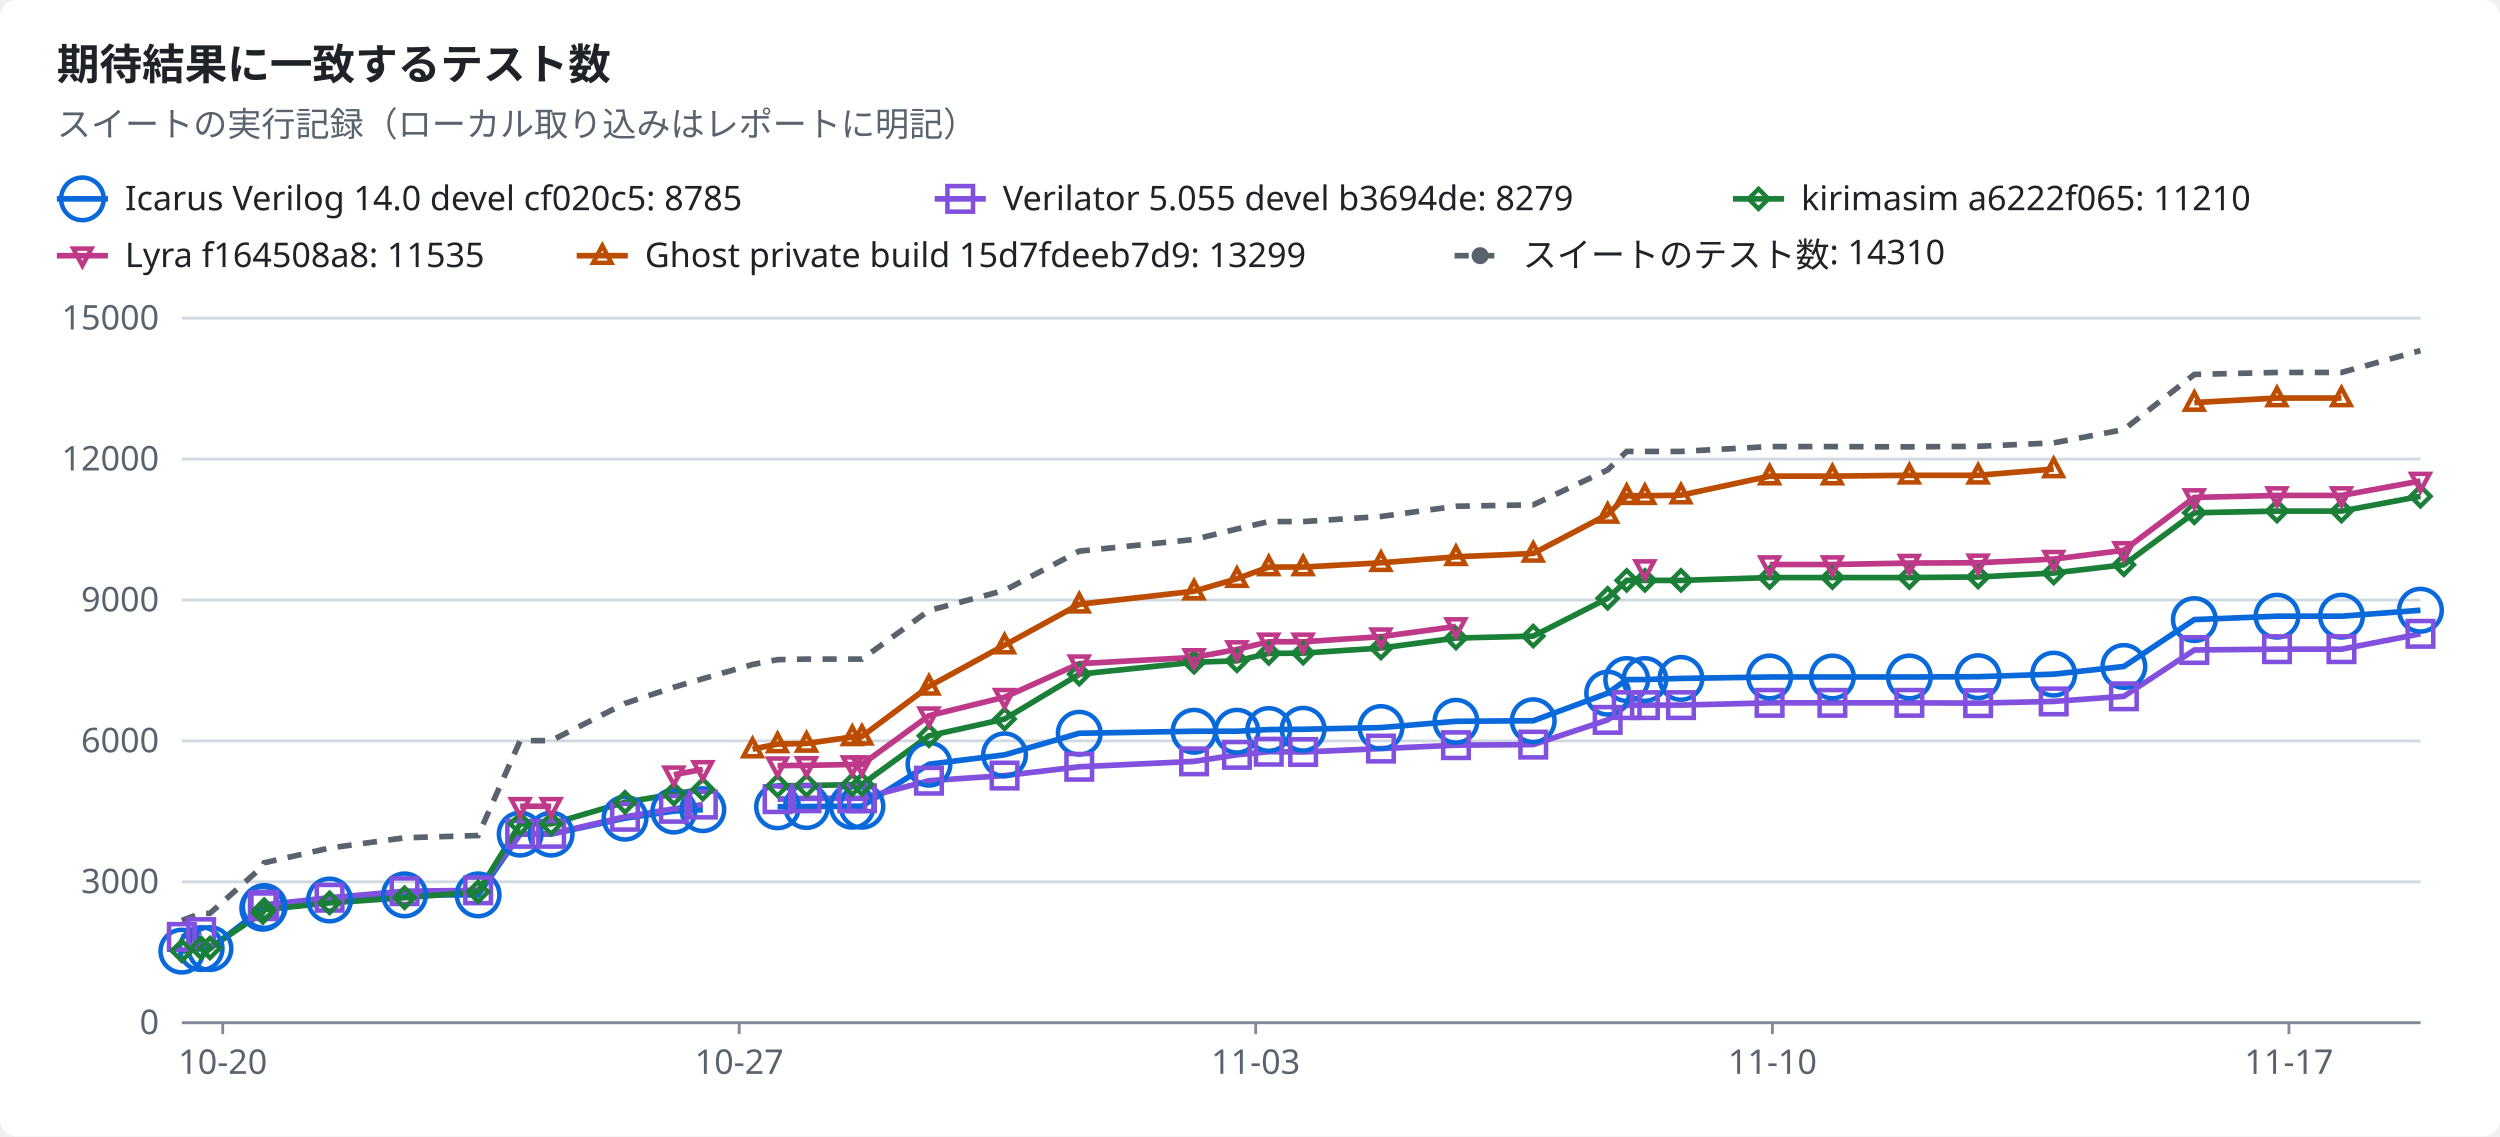
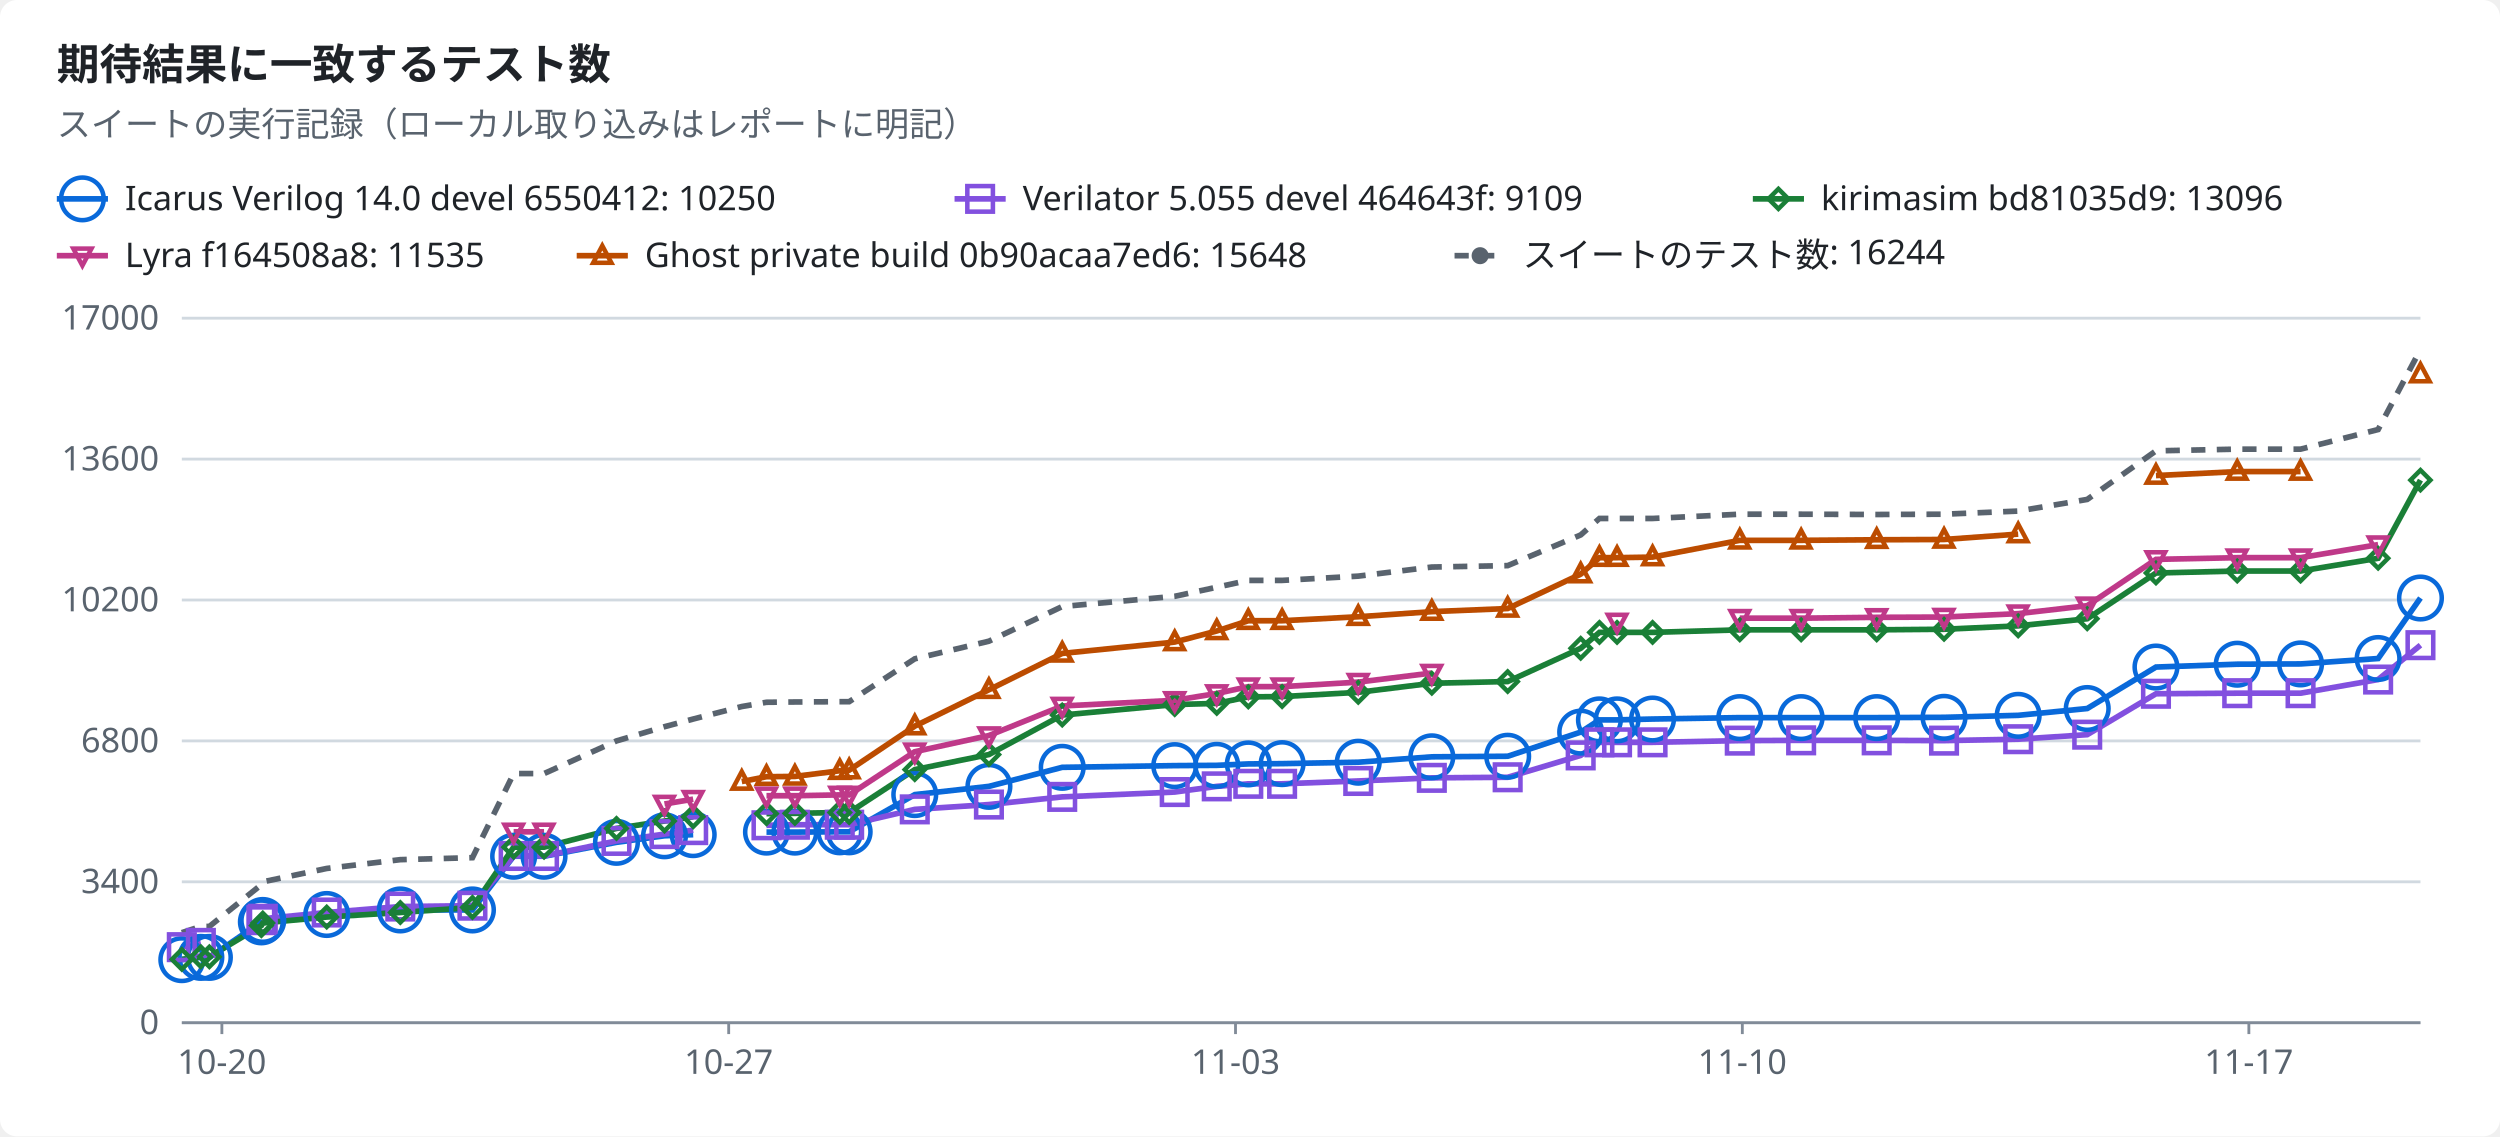
<svg xmlns="http://www.w3.org/2000/svg" width="880" height="400" viewBox="0 0 880 400" role="img">
  <style>text{font-family:-apple-system,BlinkMacSystemFont,"Segoe UI","Noto Sans",Helvetica,Arial,sans-serif;font-size:12px;fill:#1f2328;stroke:none}.bg{fill:#ffffff}.muted{fill:#59636e}.title{font-size:15px;font-weight:600}.grid{stroke:#d1d9e0;stroke-width:1}.axis{stroke:#818b98;stroke-width:1}.line{fill:none;stroke-width:2}.dashed{stroke-dasharray:5 4}.c-total{stroke:#59636e;fill:#59636e}.c-icarus{stroke:#0969da;fill:#0969da}.c-verilator{stroke:#8250df;fill:#8250df}.c-kirimasim{stroke:#1a7f37;fill:#1a7f37}.c-lyra{stroke:#bf3989;fill:#bf3989}.c-ghost{stroke:#bc4c00;fill:#bc4c00}.line{fill:none}.mk{fill:none;stroke-width:1.6}@media (prefers-color-scheme:dark){text{fill:#f0f6fc}.bg{fill:#0d1117}.muted{fill:#9198a1}.grid{stroke:#3d444d}.axis{stroke:#656c76}.c-total{stroke:#9198a1;fill:#9198a1}.c-icarus{stroke:#4493f8;fill:#4493f8}.c-verilator{stroke:#ab7df8;fill:#ab7df8}.c-kirimasim{stroke:#3fb950;fill:#3fb950}.c-lyra{stroke:#db61a2;fill:#db61a2}.c-ghost{stroke:#f0883e;fill:#f0883e}.line{fill:none}.mk{fill:none;stroke-width:1.6}}</style>
  <rect class="bg" width="880" height="400" rx="6" />
  <text x="20.0" y="28.0" class="title" text-anchor="start">期待結果に一致するテスト数</text>
  <text x="20.0" y="48.0" class="muted" text-anchor="start">スイートの実行記録（ローカル取り込みはレポートに明記）</text>
  <line class="line c-icarus" x1="20" x2="38" y1="70" y2="70" />
  <circle class="mk c-icarus" cx="29.0" cy="70.0" r="7.5" />
-   <text x="44.0" y="74.0" text-anchor="start">Icarus Verilog 14.0 devel cf020c5: 8785</text>
-   <line class="line c-verilator" x1="329" x2="347" y1="70" y2="70" />
-   <rect class="mk c-verilator" x="333.5" y="65.5" width="9" height="9" />
-   <text x="353.0" y="74.0" text-anchor="start">Verilator 5.055 devel b3694de: 8279</text>
-   <line class="line c-kirimasim" x1="610" x2="628" y1="70" y2="70" />
-   <polygon class="mk c-kirimasim" points="619.0,66.5 622.5,70.0 619.0,73.5 615.5,70.0" />
-   <text x="634.0" y="74.0" text-anchor="start">kirimasim a6222f065: 11210</text>
+   <text x="44.0" y="74.0" text-anchor="start">Icarus Verilog 14.0 devel 6550412: 10250</text>
+   <line class="line c-verilator" x1="336" x2="354" y1="70" y2="70" />
+   <rect class="mk c-verilator" x="340.5" y="65.5" width="9" height="9" />
+   <text x="360.0" y="74.0" text-anchor="start">Verilator 5.055 devel 464643f: 9109</text>
+   <line class="line c-kirimasim" x1="617" x2="635" y1="70" y2="70" />
+   <polygon class="mk c-kirimasim" points="626.0,66.5 629.5,70.0 626.0,73.5 622.5,70.0" />
+   <text x="641.0" y="74.0" text-anchor="start">kirimasim bd81035d9: 13096</text>
  <line class="line c-lyra" x1="20" x2="38" y1="90" y2="90" />
  <polygon class="mk c-lyra" points="29.0,93.5 32.2,87.5 25.8,87.5" />
  <text x="44.0" y="94.0" text-anchor="start">Lyra f164508a8: 11535</text>
  <line class="line c-ghost" x1="203" x2="221" y1="90" y2="90" />
  <polygon class="mk c-ghost" points="212.0,86.5 215.2,92.5 208.8,92.5" />
-   <text x="227.0" y="94.0" text-anchor="start">Ghost private build 15d7fdeeb7d9: 13299</text>
+   <text x="227.0" y="94.0" text-anchor="start">Ghost private build 0b90acaa7ed6: 15648</text>
  <line class="line dashed c-total" x1="512" x2="530" y1="90" y2="90" />
  <circle class="c-total" cx="521.0" cy="90.0" r="2.5" />
-   <text x="536.0" y="94.0" text-anchor="start">スイートのテスト数: 14310</text>
+   <text x="536.0" y="94.0" text-anchor="start">スイートのテスト数: 16244</text>
  <line class="grid" x1="64" x2="852" y1="360.0" y2="360.0" />
  <text x="56.0" y="364.0" class="muted" text-anchor="end">0</text>
  <line class="grid" x1="64" x2="852" y1="310.4" y2="310.4" />
-   <text x="56.0" y="314.4" class="muted" text-anchor="end">3000</text>
+   <text x="56.0" y="314.4" class="muted" text-anchor="end">3400</text>
  <line class="grid" x1="64" x2="852" y1="260.8" y2="260.8" />
-   <text x="56.0" y="264.8" class="muted" text-anchor="end">6000</text>
+   <text x="56.0" y="264.8" class="muted" text-anchor="end">6800</text>
  <line class="grid" x1="64" x2="852" y1="211.2" y2="211.2" />
-   <text x="56.0" y="215.2" class="muted" text-anchor="end">9000</text>
+   <text x="56.0" y="215.2" class="muted" text-anchor="end">10200</text>
  <line class="grid" x1="64" x2="852" y1="161.6" y2="161.6" />
-   <text x="56.0" y="165.6" class="muted" text-anchor="end">12000</text>
+   <text x="56.0" y="165.6" class="muted" text-anchor="end">13600</text>
  <line class="grid" x1="64" x2="852" y1="112.0" y2="112.0" />
-   <text x="56.0" y="116.0" class="muted" text-anchor="end">15000</text>
+   <text x="56.0" y="116.0" class="muted" text-anchor="end">17000</text>
  <line class="axis" x1="64" x2="852" y1="360" y2="360" />
-   <line class="axis" x1="78.4" x2="78.4" y1="360" y2="364" />
-   <text x="78.4" y="378.0" class="muted" text-anchor="middle">10-20</text>
-   <line class="axis" x1="260.2" x2="260.2" y1="360" y2="364" />
-   <text x="260.2" y="378.0" class="muted" text-anchor="middle">10-27</text>
-   <line class="axis" x1="442.0" x2="442.0" y1="360" y2="364" />
-   <text x="442.0" y="378.0" class="muted" text-anchor="middle">11-03</text>
-   <line class="axis" x1="623.9" x2="623.9" y1="360" y2="364" />
-   <text x="623.9" y="378.0" class="muted" text-anchor="middle">11-10</text>
-   <line class="axis" x1="805.7" x2="805.7" y1="360" y2="364" />
-   <text x="805.7" y="378.0" class="muted" text-anchor="middle">11-17</text>
-   <polyline class="line c-icarus" points="64.0,334.8 70.8,333.9 73.9,333.9 92.5,319.7 93.0,319.1 116.0,316.8 142.4,315.0 168.3,315.0 183.1,293.6 194.0,293.6 220.0,288.0 237.2,285.5 247.4,285.0" />
-   <polyline class="line c-icarus" points="273.7,284.0 283.9,283.9 300.0,283.8 303.4,283.8 327.0,269.0 353.6,265.7 379.9,258.1 420.3,257.4 435.4,257.4 446.6,256.8 458.7,256.7 486.1,256.1 512.5,253.9 539.7,253.7 565.9,244.0 572.6,239.2 579.0,239.2 591.7,238.8 622.9,238.3 645.0,238.3 672.1,238.3 696.3,238.2 722.9,237.3 747.6,234.6 772.4,218.1 801.5,216.9 824.2,216.9 852.0,214.8" />
-   <polyline class="line c-verilator" points="64.0,329.8 70.8,328.1" />
-   <polyline class="line c-verilator" points="92.5,319.0 93.0,318.5 116.0,316.0 142.4,313.7 168.3,313.4 183.1,293.5 194.0,293.5 220.0,287.5 237.2,284.7 247.4,283.2" />
-   <polyline class="line c-verilator" points="273.7,281.3 283.9,281.0 300.0,281.0 303.4,281.0 327.0,274.8 353.6,273.0 379.9,269.9 420.3,268.0 435.4,265.7 446.6,264.6 458.7,264.7 486.1,263.5 512.5,262.3 539.7,262.1 565.9,253.4 572.6,248.2 579.0,248.2 591.7,248.2 622.9,247.4 645.0,247.4 672.1,247.4 696.3,247.5 722.9,246.9 747.6,245.1 772.4,228.8 801.5,228.5 824.2,228.5 852.0,223.1" />
-   <polyline class="line c-kirimasim" points="64.0,334.7 70.8,333.7 73.9,333.7 92.5,321.2 93.0,320.2 116.0,317.8 142.4,316.0 168.3,313.9 183.1,290.0 194.0,290.0 220.0,282.4 237.2,279.5 247.4,277.8" />
-   <polyline class="line c-kirimasim" points="273.7,276.6 283.9,276.5 300.0,276.2 303.4,276.1 327.0,259.0 353.6,253.1 379.9,237.3 420.3,233.1 435.4,232.6 446.6,230.0 458.7,229.9 486.1,228.1 512.5,224.6 539.7,223.9 565.9,210.6 572.6,204.3 579.0,204.3 591.7,204.3 622.9,203.3 645.0,203.3 672.1,203.3 696.3,203.1 722.9,201.7 747.6,198.8 772.4,180.5 801.5,179.9 824.2,179.9 852.0,174.7" />
-   <polyline class="line c-lyra" points="183.1,283.8 194.0,283.8" />
-   <polyline class="line c-lyra" points="237.2,272.7 247.4,270.8" />
-   <polyline class="line c-lyra" points="273.7,269.5 283.9,269.4 300.0,269.1 303.4,269.1 327.0,251.9 353.6,245.4 379.9,233.6 420.3,231.4 435.4,228.6 446.6,225.9 458.7,225.9 486.1,224.1 512.5,220.5" />
-   <polyline class="line c-lyra" points="622.9,198.7 645.0,198.7 672.1,198.2 696.3,198.1 722.9,196.8 747.6,193.7 772.4,175.1 801.5,174.4 824.2,174.4 852.0,169.3" />
-   <polyline class="line c-ghost" points="264.9,263.7 273.7,261.9 283.9,261.7 300.0,259.4 303.4,259.2 327.0,241.6 353.6,227.1 379.9,212.7 420.3,208.1 435.4,203.7 446.6,199.6 458.7,199.6 486.1,198.1 512.5,196.0 539.7,194.8 565.9,181.1 572.6,174.5 579.0,174.5 591.7,174.3 622.9,167.6 645.0,167.6 672.1,167.3 696.3,167.3 722.9,165.1" />
-   <polyline class="line c-ghost" points="772.4,141.7 801.5,140.1 824.2,140.1" />
-   <polyline class="line dashed c-total" points="64.0,324.0 70.8,321.5 73.9,321.5 92.5,304.9 93.0,303.7 116.0,298.5 142.4,294.9 168.3,294.1 183.1,260.7 194.0,260.7 220.0,247.6 237.2,241.9 247.4,238.9 264.9,233.9 273.7,232.2 283.9,232.0 300.0,232.0 303.4,232.0 327.0,214.9 353.6,207.8 379.9,194.0 420.3,189.9 435.4,186.2 446.6,183.6 458.7,183.6 486.1,181.8 512.5,178.2 539.7,177.7 565.9,165.4 572.6,158.9 579.0,158.9 591.7,158.9 622.9,157.2 645.0,157.2 672.1,157.3 696.3,157.1 722.9,155.9 747.6,151.2 772.4,131.8 801.5,131.1 824.2,131.1 852.0,123.4" />
-   <circle class="mk c-icarus" cx="64.0" cy="334.8" r="7.5" />
-   <circle class="mk c-icarus" cx="70.8" cy="333.9" r="7.5" />
-   <circle class="mk c-icarus" cx="73.9" cy="333.9" r="7.5" />
-   <circle class="mk c-icarus" cx="92.5" cy="319.7" r="7.5" />
-   <circle class="mk c-icarus" cx="93.0" cy="319.1" r="7.5" />
-   <circle class="mk c-icarus" cx="116.0" cy="316.8" r="7.5" />
-   <circle class="mk c-icarus" cx="142.4" cy="315.0" r="7.5" />
-   <circle class="mk c-icarus" cx="168.3" cy="315.0" r="7.5" />
-   <circle class="mk c-icarus" cx="183.1" cy="293.6" r="7.5" />
-   <circle class="mk c-icarus" cx="194.0" cy="293.6" r="7.5" />
-   <circle class="mk c-icarus" cx="220.0" cy="288.0" r="7.5" />
-   <circle class="mk c-icarus" cx="237.2" cy="285.5" r="7.5" />
-   <circle class="mk c-icarus" cx="247.4" cy="285.0" r="7.5" />
-   <circle class="mk c-icarus" cx="273.7" cy="284.0" r="7.5" />
-   <circle class="mk c-icarus" cx="283.9" cy="283.9" r="7.5" />
-   <circle class="mk c-icarus" cx="300.0" cy="283.8" r="7.5" />
-   <circle class="mk c-icarus" cx="303.4" cy="283.8" r="7.5" />
-   <circle class="mk c-icarus" cx="327.0" cy="269.0" r="7.5" />
-   <circle class="mk c-icarus" cx="353.6" cy="265.7" r="7.5" />
-   <circle class="mk c-icarus" cx="379.9" cy="258.1" r="7.5" />
-   <circle class="mk c-icarus" cx="420.3" cy="257.4" r="7.5" />
-   <circle class="mk c-icarus" cx="435.4" cy="257.4" r="7.5" />
-   <circle class="mk c-icarus" cx="446.6" cy="256.8" r="7.5" />
-   <circle class="mk c-icarus" cx="458.7" cy="256.7" r="7.5" />
-   <circle class="mk c-icarus" cx="486.1" cy="256.1" r="7.5" />
-   <circle class="mk c-icarus" cx="512.5" cy="253.9" r="7.5" />
-   <circle class="mk c-icarus" cx="539.7" cy="253.7" r="7.5" />
-   <circle class="mk c-icarus" cx="565.9" cy="244.0" r="7.5" />
-   <circle class="mk c-icarus" cx="572.6" cy="239.2" r="7.5" />
-   <circle class="mk c-icarus" cx="579.0" cy="239.2" r="7.5" />
-   <circle class="mk c-icarus" cx="591.7" cy="238.8" r="7.5" />
-   <circle class="mk c-icarus" cx="622.9" cy="238.3" r="7.5" />
-   <circle class="mk c-icarus" cx="645.0" cy="238.3" r="7.5" />
-   <circle class="mk c-icarus" cx="672.1" cy="238.3" r="7.5" />
-   <circle class="mk c-icarus" cx="696.3" cy="238.2" r="7.5" />
-   <circle class="mk c-icarus" cx="722.9" cy="237.3" r="7.5" />
-   <circle class="mk c-icarus" cx="747.6" cy="234.6" r="7.5" />
-   <circle class="mk c-icarus" cx="772.4" cy="218.1" r="7.5" />
-   <circle class="mk c-icarus" cx="801.5" cy="216.9" r="7.5" />
-   <circle class="mk c-icarus" cx="824.2" cy="216.9" r="7.5" />
-   <circle class="mk c-icarus" cx="852.0" cy="214.8" r="7.5" />
-   <rect class="mk c-verilator" x="59.5" y="325.3" width="9" height="9" />
-   <rect class="mk c-verilator" x="66.3" y="323.6" width="9" height="9" />
-   <rect class="mk c-verilator" x="88.0" y="314.5" width="9" height="9" />
-   <rect class="mk c-verilator" x="88.5" y="314.0" width="9" height="9" />
-   <rect class="mk c-verilator" x="111.5" y="311.5" width="9" height="9" />
-   <rect class="mk c-verilator" x="137.9" y="309.2" width="9" height="9" />
-   <rect class="mk c-verilator" x="163.8" y="308.9" width="9" height="9" />
-   <rect class="mk c-verilator" x="178.6" y="289.0" width="9" height="9" />
-   <rect class="mk c-verilator" x="189.5" y="289.0" width="9" height="9" />
-   <rect class="mk c-verilator" x="215.5" y="283.0" width="9" height="9" />
-   <rect class="mk c-verilator" x="232.7" y="280.2" width="9" height="9" />
-   <rect class="mk c-verilator" x="242.9" y="278.7" width="9" height="9" />
-   <rect class="mk c-verilator" x="269.2" y="276.8" width="9" height="9" />
-   <rect class="mk c-verilator" x="279.4" y="276.5" width="9" height="9" />
-   <rect class="mk c-verilator" x="295.5" y="276.5" width="9" height="9" />
-   <rect class="mk c-verilator" x="298.9" y="276.5" width="9" height="9" />
-   <rect class="mk c-verilator" x="322.5" y="270.3" width="9" height="9" />
-   <rect class="mk c-verilator" x="349.1" y="268.5" width="9" height="9" />
-   <rect class="mk c-verilator" x="375.4" y="265.4" width="9" height="9" />
-   <rect class="mk c-verilator" x="415.8" y="263.5" width="9" height="9" />
-   <rect class="mk c-verilator" x="430.9" y="261.2" width="9" height="9" />
-   <rect class="mk c-verilator" x="442.1" y="260.1" width="9" height="9" />
-   <rect class="mk c-verilator" x="454.2" y="260.2" width="9" height="9" />
-   <rect class="mk c-verilator" x="481.6" y="259.0" width="9" height="9" />
-   <rect class="mk c-verilator" x="508.0" y="257.8" width="9" height="9" />
-   <rect class="mk c-verilator" x="535.2" y="257.6" width="9" height="9" />
-   <rect class="mk c-verilator" x="561.4" y="248.9" width="9" height="9" />
-   <rect class="mk c-verilator" x="568.1" y="243.7" width="9" height="9" />
-   <rect class="mk c-verilator" x="574.5" y="243.7" width="9" height="9" />
-   <rect class="mk c-verilator" x="587.2" y="243.7" width="9" height="9" />
-   <rect class="mk c-verilator" x="618.4" y="242.9" width="9" height="9" />
-   <rect class="mk c-verilator" x="640.5" y="242.9" width="9" height="9" />
-   <rect class="mk c-verilator" x="667.6" y="242.9" width="9" height="9" />
-   <rect class="mk c-verilator" x="691.8" y="243.0" width="9" height="9" />
-   <rect class="mk c-verilator" x="718.4" y="242.4" width="9" height="9" />
-   <rect class="mk c-verilator" x="743.1" y="240.6" width="9" height="9" />
-   <rect class="mk c-verilator" x="767.9" y="224.3" width="9" height="9" />
-   <rect class="mk c-verilator" x="797.0" y="224.0" width="9" height="9" />
-   <rect class="mk c-verilator" x="819.7" y="224.0" width="9" height="9" />
-   <rect class="mk c-verilator" x="847.5" y="218.6" width="9" height="9" />
-   <polygon class="mk c-kirimasim" points="64.0,331.2 67.5,334.7 64.0,338.2 60.5,334.7" />
-   <polygon class="mk c-kirimasim" points="70.8,330.2 74.3,333.7 70.8,337.2 67.3,333.7" />
-   <polygon class="mk c-kirimasim" points="73.9,330.2 77.4,333.7 73.9,337.2 70.4,333.7" />
-   <polygon class="mk c-kirimasim" points="92.5,317.7 96.0,321.2 92.5,324.7 89.0,321.2" />
-   <polygon class="mk c-kirimasim" points="93.0,316.7 96.5,320.2 93.0,323.7 89.5,320.2" />
-   <polygon class="mk c-kirimasim" points="116.0,314.3 119.5,317.8 116.0,321.3 112.5,317.8" />
-   <polygon class="mk c-kirimasim" points="142.4,312.5 145.9,316.0 142.4,319.5 138.9,316.0" />
-   <polygon class="mk c-kirimasim" points="168.3,310.4 171.8,313.9 168.3,317.4 164.8,313.9" />
-   <polygon class="mk c-kirimasim" points="183.1,286.5 186.6,290.0 183.1,293.5 179.6,290.0" />
-   <polygon class="mk c-kirimasim" points="194.0,286.5 197.5,290.0 194.0,293.5 190.5,290.0" />
-   <polygon class="mk c-kirimasim" points="220.0,278.9 223.5,282.4 220.0,285.9 216.5,282.4" />
-   <polygon class="mk c-kirimasim" points="237.2,276.0 240.7,279.5 237.2,283.0 233.7,279.5" />
-   <polygon class="mk c-kirimasim" points="247.4,274.3 250.9,277.8 247.4,281.3 243.9,277.8" />
-   <polygon class="mk c-kirimasim" points="273.7,273.1 277.2,276.6 273.7,280.1 270.2,276.6" />
-   <polygon class="mk c-kirimasim" points="283.9,273.0 287.4,276.5 283.9,280.0 280.4,276.5" />
-   <polygon class="mk c-kirimasim" points="300.0,272.7 303.5,276.2 300.0,279.7 296.5,276.2" />
-   <polygon class="mk c-kirimasim" points="303.4,272.6 306.9,276.1 303.4,279.6 299.9,276.1" />
-   <polygon class="mk c-kirimasim" points="327.0,255.5 330.5,259.0 327.0,262.5 323.5,259.0" />
-   <polygon class="mk c-kirimasim" points="353.6,249.6 357.1,253.1 353.6,256.6 350.1,253.1" />
-   <polygon class="mk c-kirimasim" points="379.9,233.8 383.4,237.3 379.9,240.8 376.4,237.3" />
-   <polygon class="mk c-kirimasim" points="420.3,229.6 423.8,233.1 420.3,236.6 416.8,233.1" />
-   <polygon class="mk c-kirimasim" points="435.4,229.1 438.9,232.6 435.4,236.1 431.9,232.6" />
-   <polygon class="mk c-kirimasim" points="446.6,226.5 450.1,230.0 446.6,233.5 443.1,230.0" />
-   <polygon class="mk c-kirimasim" points="458.7,226.4 462.2,229.9 458.7,233.4 455.2,229.9" />
-   <polygon class="mk c-kirimasim" points="486.1,224.6 489.6,228.1 486.1,231.6 482.6,228.1" />
-   <polygon class="mk c-kirimasim" points="512.5,221.1 516.0,224.6 512.5,228.1 509.0,224.6" />
-   <polygon class="mk c-kirimasim" points="539.7,220.4 543.2,223.9 539.7,227.4 536.2,223.9" />
-   <polygon class="mk c-kirimasim" points="565.9,207.1 569.4,210.6 565.9,214.1 562.4,210.6" />
-   <polygon class="mk c-kirimasim" points="572.6,200.8 576.1,204.3 572.6,207.8 569.1,204.3" />
-   <polygon class="mk c-kirimasim" points="579.0,200.8 582.5,204.3 579.0,207.8 575.5,204.3" />
-   <polygon class="mk c-kirimasim" points="591.7,200.8 595.2,204.3 591.7,207.8 588.2,204.3" />
-   <polygon class="mk c-kirimasim" points="622.9,199.8 626.4,203.3 622.9,206.8 619.4,203.3" />
-   <polygon class="mk c-kirimasim" points="645.0,199.8 648.5,203.3 645.0,206.8 641.5,203.3" />
-   <polygon class="mk c-kirimasim" points="672.1,199.8 675.6,203.3 672.1,206.8 668.6,203.3" />
-   <polygon class="mk c-kirimasim" points="696.3,199.6 699.8,203.1 696.3,206.6 692.8,203.1" />
-   <polygon class="mk c-kirimasim" points="722.9,198.2 726.4,201.7 722.9,205.2 719.4,201.7" />
-   <polygon class="mk c-kirimasim" points="747.6,195.3 751.1,198.8 747.6,202.3 744.1,198.8" />
-   <polygon class="mk c-kirimasim" points="772.4,177.0 775.9,180.5 772.4,184.0 768.9,180.5" />
-   <polygon class="mk c-kirimasim" points="801.5,176.4 805.0,179.9 801.5,183.4 798.0,179.9" />
-   <polygon class="mk c-kirimasim" points="824.2,176.4 827.7,179.9 824.2,183.4 820.7,179.9" />
-   <polygon class="mk c-kirimasim" points="852.0,171.2 855.5,174.7 852.0,178.2 848.5,174.7" />
-   <polygon class="mk c-lyra" points="183.1,287.3 186.3,281.3 179.9,281.3" />
-   <polygon class="mk c-lyra" points="194.0,287.3 197.2,281.3 190.8,281.3" />
-   <polygon class="mk c-lyra" points="237.2,276.2 240.4,270.2 234.0,270.2" />
-   <polygon class="mk c-lyra" points="247.4,274.3 250.6,268.3 244.2,268.3" />
-   <polygon class="mk c-lyra" points="273.7,273.0 276.9,267.0 270.5,267.0" />
-   <polygon class="mk c-lyra" points="283.9,272.9 287.1,266.9 280.7,266.9" />
-   <polygon class="mk c-lyra" points="300.0,272.6 303.2,266.6 296.8,266.6" />
-   <polygon class="mk c-lyra" points="303.4,272.6 306.6,266.6 300.2,266.6" />
-   <polygon class="mk c-lyra" points="327.0,255.4 330.2,249.4 323.8,249.4" />
-   <polygon class="mk c-lyra" points="353.6,248.9 356.8,242.9 350.4,242.9" />
-   <polygon class="mk c-lyra" points="379.9,237.1 383.1,231.1 376.7,231.1" />
-   <polygon class="mk c-lyra" points="420.3,234.9 423.5,228.9 417.1,228.9" />
-   <polygon class="mk c-lyra" points="435.4,232.1 438.6,226.1 432.2,226.1" />
-   <polygon class="mk c-lyra" points="446.6,229.4 449.8,223.4 443.4,223.4" />
-   <polygon class="mk c-lyra" points="458.7,229.4 461.9,223.4 455.5,223.4" />
-   <polygon class="mk c-lyra" points="486.1,227.6 489.3,221.6 482.9,221.6" />
-   <polygon class="mk c-lyra" points="512.5,224.0 515.7,218.0 509.3,218.0" />
-   <polygon class="mk c-lyra" points="579.0,203.6 582.2,197.6 575.8,197.6" />
-   <polygon class="mk c-lyra" points="622.9,202.2 626.1,196.2 619.7,196.2" />
-   <polygon class="mk c-lyra" points="645.0,202.2 648.2,196.2 641.8,196.2" />
-   <polygon class="mk c-lyra" points="672.1,201.7 675.3,195.7 668.9,195.7" />
-   <polygon class="mk c-lyra" points="696.3,201.6 699.5,195.6 693.1,195.6" />
-   <polygon class="mk c-lyra" points="722.9,200.3 726.1,194.3 719.7,194.3" />
-   <polygon class="mk c-lyra" points="747.6,197.2 750.8,191.2 744.4,191.2" />
-   <polygon class="mk c-lyra" points="772.4,178.6 775.6,172.6 769.2,172.6" />
-   <polygon class="mk c-lyra" points="801.5,177.9 804.7,171.9 798.3,171.9" />
-   <polygon class="mk c-lyra" points="824.2,177.9 827.4,171.9 821.0,171.9" />
-   <polygon class="mk c-lyra" points="852.0,172.8 855.2,166.8 848.8,166.8" />
-   <polygon class="mk c-ghost" points="264.9,260.2 268.1,266.2 261.7,266.2" />
-   <polygon class="mk c-ghost" points="273.7,258.4 276.9,264.4 270.5,264.4" />
-   <polygon class="mk c-ghost" points="283.9,258.2 287.1,264.2 280.7,264.2" />
-   <polygon class="mk c-ghost" points="300.0,255.9 303.2,261.9 296.8,261.9" />
-   <polygon class="mk c-ghost" points="303.4,255.7 306.6,261.7 300.2,261.7" />
-   <polygon class="mk c-ghost" points="327.0,238.1 330.2,244.1 323.8,244.1" />
-   <polygon class="mk c-ghost" points="353.6,223.6 356.8,229.6 350.4,229.6" />
-   <polygon class="mk c-ghost" points="379.9,209.2 383.1,215.2 376.7,215.2" />
-   <polygon class="mk c-ghost" points="420.3,204.6 423.5,210.6 417.1,210.6" />
-   <polygon class="mk c-ghost" points="435.4,200.2 438.6,206.2 432.2,206.2" />
-   <polygon class="mk c-ghost" points="446.6,196.1 449.8,202.1 443.4,202.1" />
-   <polygon class="mk c-ghost" points="458.7,196.1 461.9,202.1 455.5,202.1" />
-   <polygon class="mk c-ghost" points="486.1,194.6 489.3,200.6 482.9,200.6" />
-   <polygon class="mk c-ghost" points="512.5,192.5 515.7,198.5 509.3,198.5" />
-   <polygon class="mk c-ghost" points="539.7,191.3 542.9,197.3 536.5,197.3" />
-   <polygon class="mk c-ghost" points="565.9,177.6 569.1,183.6 562.7,183.6" />
-   <polygon class="mk c-ghost" points="572.6,171.0 575.8,177.0 569.4,177.0" />
-   <polygon class="mk c-ghost" points="579.0,171.0 582.2,177.0 575.8,177.0" />
-   <polygon class="mk c-ghost" points="591.7,170.8 594.9,176.8 588.5,176.8" />
-   <polygon class="mk c-ghost" points="622.9,164.1 626.1,170.1 619.7,170.1" />
-   <polygon class="mk c-ghost" points="645.0,164.1 648.2,170.1 641.8,170.1" />
-   <polygon class="mk c-ghost" points="672.1,163.8 675.3,169.8 668.9,169.8" />
-   <polygon class="mk c-ghost" points="696.3,163.8 699.5,169.8 693.1,169.8" />
-   <polygon class="mk c-ghost" points="722.9,161.6 726.1,167.6 719.7,167.6" />
-   <polygon class="mk c-ghost" points="772.4,138.2 775.6,144.2 769.2,144.2" />
-   <polygon class="mk c-ghost" points="801.5,136.6 804.7,142.6 798.3,142.6" />
-   <polygon class="mk c-ghost" points="824.2,136.6 827.4,142.6 821.0,142.6" />
+   <line class="axis" x1="78.1" x2="78.1" y1="360" y2="364" />
+   <text x="78.1" y="378.0" class="muted" text-anchor="middle">10-20</text>
+   <line class="axis" x1="256.5" x2="256.5" y1="360" y2="364" />
+   <text x="256.5" y="378.0" class="muted" text-anchor="middle">10-27</text>
+   <line class="axis" x1="434.9" x2="434.9" y1="360" y2="364" />
+   <text x="434.9" y="378.0" class="muted" text-anchor="middle">11-03</text>
+   <line class="axis" x1="613.3" x2="613.3" y1="360" y2="364" />
+   <text x="613.3" y="378.0" class="muted" text-anchor="middle">11-10</text>
+   <line class="axis" x1="791.6" x2="791.6" y1="360" y2="364" />
+   <text x="791.6" y="378.0" class="muted" text-anchor="middle">11-17</text>
+   <polyline class="line c-icarus" points="64.0,337.8 70.7,337.0 73.7,337.0 92.0,324.5 92.5,324.0 115.0,321.9 140.9,320.3 166.3,320.3 180.8,301.4 191.5,301.4 217.0,296.5 233.9,294.2 244.0,293.8" />
+   <polyline class="line c-icarus" points="269.8,292.9 279.8,292.9 295.6,292.8 298.9,292.8 322.0,279.7 348.1,276.8 373.9,270.1 413.5,269.5 428.3,269.4 439.4,268.9 451.3,268.8 478.1,268.3 504.0,266.4 530.7,266.2 556.4,257.7 563.0,253.4 569.2,253.4 581.7,253.1 612.4,252.6 634.0,252.6 660.6,252.6 684.3,252.5 710.4,251.8 734.7,249.4 758.9,234.8 787.5,233.8 809.8,233.7 837.1,231.8 852.0,210.5" />
+   <polyline class="line c-verilator" points="64.0,333.4 70.7,331.9" />
+   <polyline class="line c-verilator" points="92.0,323.9 92.5,323.4 115.0,321.2 140.9,319.1 166.3,318.8 180.8,301.3 191.5,301.3 217.0,296.0 233.9,293.6 244.0,292.2" />
+   <polyline class="line c-verilator" points="269.8,290.5 279.8,290.3 295.6,290.3 298.9,290.3 322.0,284.9 348.1,283.2 373.9,280.5 413.5,278.8 428.3,276.8 439.4,275.9 451.3,275.9 478.1,274.9 504.0,273.8 530.7,273.6 556.4,265.9 563.0,261.3 569.2,261.3 581.7,261.3 612.4,260.7 634.0,260.6 660.6,260.6 684.3,260.7 710.4,260.2 734.7,258.6 758.9,244.2 787.5,244.0 809.8,244.0 837.1,239.2 852.0,227.1" />
+   <polyline class="line c-kirimasim" points="64.0,337.7 70.7,336.8 73.7,336.8 92.0,325.8 92.5,324.9 115.0,322.8 140.9,321.2 166.3,319.4 180.8,298.2 191.5,298.2 217.0,291.6 233.9,289.0 244.0,287.5" />
+   <polyline class="line c-kirimasim" points="269.8,286.4 279.8,286.3 295.6,286.0 298.9,286.0 322.0,270.9 348.1,265.6 373.9,251.7 413.5,248.0 428.3,247.6 439.4,245.3 451.3,245.2 478.1,243.7 504.0,240.5 530.7,239.9 556.4,228.2 563.0,222.6 569.2,222.6 581.7,222.6 612.4,221.7 634.0,221.7 660.6,221.7 684.3,221.5 710.4,220.3 734.7,217.8 758.9,201.7 787.5,201.0 809.8,201.0 837.1,196.5 852.0,169.0" />
+   <polyline class="line c-lyra" points="180.8,292.8 191.5,292.8" />
+   <polyline class="line c-lyra" points="233.9,283.0 244.0,281.3" />
+   <polyline class="line c-lyra" points="269.8,280.1 279.8,280.1 295.6,279.8 298.9,279.8 322.0,264.6 348.1,258.9 373.9,248.5 413.5,246.5 428.3,244.1 439.4,241.7 451.3,241.7 478.1,240.1 504.0,236.9" />
+   <polyline class="line c-lyra" points="612.4,217.6 634.0,217.6 660.6,217.3 684.3,217.2 710.4,216.0 734.7,213.2 758.9,196.9 787.5,196.3 809.8,196.3 837.1,191.7" />
+   <polyline class="line c-ghost" points="261.1,275.1 269.8,273.4 279.8,273.3 295.6,271.3 298.9,271.1 322.0,255.6 348.1,242.8 373.9,230.0 413.5,226.0 428.3,222.1 439.4,218.5 451.3,218.5 478.1,217.1 504.0,215.3 530.7,214.2 556.4,202.1 563.0,196.3 569.2,196.3 581.7,196.1 612.4,190.2 634.0,190.2 660.6,190.0 684.3,189.9 710.4,188.0" />
+   <polyline class="line c-ghost" points="758.9,167.4 787.5,166.0 809.8,166.0" />
+   <polyline class="line dashed c-total" points="64.0,328.3 70.7,326.1 73.7,326.1 92.0,311.4 92.5,310.4 115.0,305.7 140.9,302.6 166.3,301.9 180.8,272.3 191.5,272.3 217.0,260.8 233.9,255.8 244.0,253.1 261.1,248.7 269.8,247.2 279.8,247.1 295.6,247.0 298.9,247.0 322.0,231.9 348.1,225.7 373.9,213.5 413.5,209.9 428.3,206.7 439.4,204.3 451.3,204.3 478.1,202.8 504.0,199.6 530.7,199.1 556.4,188.3 563.0,182.5 569.2,182.5 581.7,182.5 612.4,181.0 634.0,181.0 660.6,181.1 684.3,181.0 710.4,179.9 734.7,175.8 758.9,158.7 787.5,158.1 809.8,158.1 837.1,151.2 852.0,123.0" />
+   <circle class="mk c-icarus" cx="64.0" cy="337.8" r="7.5" />
+   <circle class="mk c-icarus" cx="70.7" cy="337.0" r="7.5" />
+   <circle class="mk c-icarus" cx="73.7" cy="337.0" r="7.5" />
+   <circle class="mk c-icarus" cx="92.0" cy="324.5" r="7.5" />
+   <circle class="mk c-icarus" cx="92.5" cy="324.0" r="7.5" />
+   <circle class="mk c-icarus" cx="115.0" cy="321.9" r="7.5" />
+   <circle class="mk c-icarus" cx="140.9" cy="320.3" r="7.5" />
+   <circle class="mk c-icarus" cx="166.3" cy="320.3" r="7.5" />
+   <circle class="mk c-icarus" cx="180.8" cy="301.4" r="7.5" />
+   <circle class="mk c-icarus" cx="191.5" cy="301.4" r="7.5" />
+   <circle class="mk c-icarus" cx="217.0" cy="296.5" r="7.5" />
+   <circle class="mk c-icarus" cx="233.9" cy="294.2" r="7.5" />
+   <circle class="mk c-icarus" cx="244.0" cy="293.8" r="7.5" />
+   <circle class="mk c-icarus" cx="269.8" cy="292.9" r="7.5" />
+   <circle class="mk c-icarus" cx="279.8" cy="292.9" r="7.5" />
+   <circle class="mk c-icarus" cx="295.6" cy="292.8" r="7.5" />
+   <circle class="mk c-icarus" cx="298.9" cy="292.8" r="7.5" />
+   <circle class="mk c-icarus" cx="322.0" cy="279.7" r="7.5" />
+   <circle class="mk c-icarus" cx="348.1" cy="276.8" r="7.5" />
+   <circle class="mk c-icarus" cx="373.9" cy="270.1" r="7.5" />
+   <circle class="mk c-icarus" cx="413.5" cy="269.5" r="7.5" />
+   <circle class="mk c-icarus" cx="428.3" cy="269.4" r="7.5" />
+   <circle class="mk c-icarus" cx="439.4" cy="268.9" r="7.5" />
+   <circle class="mk c-icarus" cx="451.3" cy="268.8" r="7.5" />
+   <circle class="mk c-icarus" cx="478.1" cy="268.3" r="7.5" />
+   <circle class="mk c-icarus" cx="504.0" cy="266.4" r="7.5" />
+   <circle class="mk c-icarus" cx="530.7" cy="266.2" r="7.5" />
+   <circle class="mk c-icarus" cx="556.4" cy="257.7" r="7.5" />
+   <circle class="mk c-icarus" cx="563.0" cy="253.4" r="7.5" />
+   <circle class="mk c-icarus" cx="569.2" cy="253.4" r="7.5" />
+   <circle class="mk c-icarus" cx="581.7" cy="253.1" r="7.5" />
+   <circle class="mk c-icarus" cx="612.4" cy="252.6" r="7.5" />
+   <circle class="mk c-icarus" cx="634.0" cy="252.6" r="7.5" />
+   <circle class="mk c-icarus" cx="660.6" cy="252.6" r="7.5" />
+   <circle class="mk c-icarus" cx="684.3" cy="252.5" r="7.5" />
+   <circle class="mk c-icarus" cx="710.4" cy="251.8" r="7.5" />
+   <circle class="mk c-icarus" cx="734.7" cy="249.4" r="7.5" />
+   <circle class="mk c-icarus" cx="758.9" cy="234.8" r="7.5" />
+   <circle class="mk c-icarus" cx="787.5" cy="233.8" r="7.5" />
+   <circle class="mk c-icarus" cx="809.8" cy="233.7" r="7.5" />
+   <circle class="mk c-icarus" cx="837.1" cy="231.8" r="7.5" />
+   <circle class="mk c-icarus" cx="852.0" cy="210.5" r="7.5" />
+   <rect class="mk c-verilator" x="59.5" y="328.9" width="9" height="9" />
+   <rect class="mk c-verilator" x="66.2" y="327.4" width="9" height="9" />
+   <rect class="mk c-verilator" x="87.5" y="319.4" width="9" height="9" />
+   <rect class="mk c-verilator" x="88.0" y="318.9" width="9" height="9" />
+   <rect class="mk c-verilator" x="110.5" y="316.7" width="9" height="9" />
+   <rect class="mk c-verilator" x="136.4" y="314.6" width="9" height="9" />
+   <rect class="mk c-verilator" x="161.8" y="314.3" width="9" height="9" />
+   <rect class="mk c-verilator" x="176.3" y="296.8" width="9" height="9" />
+   <rect class="mk c-verilator" x="187.0" y="296.8" width="9" height="9" />
+   <rect class="mk c-verilator" x="212.5" y="291.5" width="9" height="9" />
+   <rect class="mk c-verilator" x="229.4" y="289.1" width="9" height="9" />
+   <rect class="mk c-verilator" x="239.5" y="287.7" width="9" height="9" />
+   <rect class="mk c-verilator" x="265.3" y="286.0" width="9" height="9" />
+   <rect class="mk c-verilator" x="275.3" y="285.8" width="9" height="9" />
+   <rect class="mk c-verilator" x="291.1" y="285.8" width="9" height="9" />
+   <rect class="mk c-verilator" x="294.4" y="285.8" width="9" height="9" />
+   <rect class="mk c-verilator" x="317.5" y="280.4" width="9" height="9" />
+   <rect class="mk c-verilator" x="343.6" y="278.7" width="9" height="9" />
+   <rect class="mk c-verilator" x="369.4" y="276.0" width="9" height="9" />
+   <rect class="mk c-verilator" x="409.0" y="274.3" width="9" height="9" />
+   <rect class="mk c-verilator" x="423.8" y="272.3" width="9" height="9" />
+   <rect class="mk c-verilator" x="434.9" y="271.4" width="9" height="9" />
+   <rect class="mk c-verilator" x="446.8" y="271.4" width="9" height="9" />
+   <rect class="mk c-verilator" x="473.6" y="270.4" width="9" height="9" />
+   <rect class="mk c-verilator" x="499.5" y="269.3" width="9" height="9" />
+   <rect class="mk c-verilator" x="526.2" y="269.1" width="9" height="9" />
+   <rect class="mk c-verilator" x="551.9" y="261.4" width="9" height="9" />
+   <rect class="mk c-verilator" x="558.5" y="256.8" width="9" height="9" />
+   <rect class="mk c-verilator" x="564.7" y="256.8" width="9" height="9" />
+   <rect class="mk c-verilator" x="577.2" y="256.8" width="9" height="9" />
+   <rect class="mk c-verilator" x="607.9" y="256.2" width="9" height="9" />
+   <rect class="mk c-verilator" x="629.5" y="256.1" width="9" height="9" />
+   <rect class="mk c-verilator" x="656.1" y="256.1" width="9" height="9" />
+   <rect class="mk c-verilator" x="679.8" y="256.2" width="9" height="9" />
+   <rect class="mk c-verilator" x="705.9" y="255.7" width="9" height="9" />
+   <rect class="mk c-verilator" x="730.2" y="254.1" width="9" height="9" />
+   <rect class="mk c-verilator" x="754.4" y="239.7" width="9" height="9" />
+   <rect class="mk c-verilator" x="783.0" y="239.5" width="9" height="9" />
+   <rect class="mk c-verilator" x="805.3" y="239.5" width="9" height="9" />
+   <rect class="mk c-verilator" x="832.6" y="234.7" width="9" height="9" />
+   <rect class="mk c-verilator" x="847.5" y="222.6" width="9" height="9" />
+   <polygon class="mk c-kirimasim" points="64.0,334.2 67.5,337.7 64.0,341.2 60.5,337.7" />
+   <polygon class="mk c-kirimasim" points="70.7,333.3 74.2,336.8 70.7,340.3 67.2,336.8" />
+   <polygon class="mk c-kirimasim" points="73.7,333.3 77.2,336.8 73.7,340.3 70.2,336.8" />
+   <polygon class="mk c-kirimasim" points="92.0,322.3 95.5,325.8 92.0,329.3 88.5,325.8" />
+   <polygon class="mk c-kirimasim" points="92.5,321.4 96.0,324.9 92.5,328.4 89.0,324.9" />
+   <polygon class="mk c-kirimasim" points="115.0,319.3 118.5,322.8 115.0,326.3 111.5,322.8" />
+   <polygon class="mk c-kirimasim" points="140.9,317.7 144.4,321.2 140.9,324.7 137.4,321.2" />
+   <polygon class="mk c-kirimasim" points="166.3,315.9 169.8,319.4 166.3,322.9 162.8,319.4" />
+   <polygon class="mk c-kirimasim" points="180.8,294.7 184.3,298.2 180.8,301.7 177.3,298.2" />
+   <polygon class="mk c-kirimasim" points="191.5,294.7 195.0,298.2 191.5,301.7 188.0,298.2" />
+   <polygon class="mk c-kirimasim" points="217.0,288.1 220.5,291.6 217.0,295.1 213.5,291.6" />
+   <polygon class="mk c-kirimasim" points="233.9,285.5 237.4,289.0 233.9,292.5 230.4,289.0" />
+   <polygon class="mk c-kirimasim" points="244.0,284.0 247.5,287.5 244.0,291.0 240.5,287.5" />
+   <polygon class="mk c-kirimasim" points="269.8,282.9 273.3,286.4 269.8,289.9 266.3,286.4" />
+   <polygon class="mk c-kirimasim" points="279.8,282.8 283.3,286.3 279.8,289.8 276.3,286.3" />
+   <polygon class="mk c-kirimasim" points="295.6,282.5 299.1,286.0 295.6,289.5 292.1,286.0" />
+   <polygon class="mk c-kirimasim" points="298.9,282.5 302.4,286.0 298.9,289.5 295.4,286.0" />
+   <polygon class="mk c-kirimasim" points="322.0,267.4 325.5,270.9 322.0,274.4 318.5,270.9" />
+   <polygon class="mk c-kirimasim" points="348.1,262.1 351.6,265.6 348.1,269.1 344.6,265.6" />
+   <polygon class="mk c-kirimasim" points="373.9,248.2 377.4,251.7 373.9,255.2 370.4,251.7" />
+   <polygon class="mk c-kirimasim" points="413.5,244.5 417.0,248.0 413.5,251.5 410.0,248.0" />
+   <polygon class="mk c-kirimasim" points="428.3,244.1 431.8,247.6 428.3,251.1 424.8,247.6" />
+   <polygon class="mk c-kirimasim" points="439.4,241.8 442.9,245.3 439.4,248.8 435.9,245.3" />
+   <polygon class="mk c-kirimasim" points="451.3,241.7 454.8,245.2 451.3,248.7 447.8,245.2" />
+   <polygon class="mk c-kirimasim" points="478.1,240.2 481.6,243.7 478.1,247.2 474.6,243.7" />
+   <polygon class="mk c-kirimasim" points="504.0,237.0 507.5,240.5 504.0,244.0 500.5,240.5" />
+   <polygon class="mk c-kirimasim" points="530.7,236.4 534.2,239.9 530.7,243.4 527.2,239.9" />
+   <polygon class="mk c-kirimasim" points="556.4,224.7 559.9,228.2 556.4,231.7 552.9,228.2" />
+   <polygon class="mk c-kirimasim" points="563.0,219.1 566.5,222.6 563.0,226.1 559.5,222.6" />
+   <polygon class="mk c-kirimasim" points="569.2,219.1 572.7,222.6 569.2,226.1 565.7,222.6" />
+   <polygon class="mk c-kirimasim" points="581.7,219.1 585.2,222.6 581.7,226.1 578.2,222.6" />
+   <polygon class="mk c-kirimasim" points="612.4,218.2 615.9,221.7 612.4,225.2 608.9,221.7" />
+   <polygon class="mk c-kirimasim" points="634.0,218.2 637.5,221.7 634.0,225.2 630.5,221.7" />
+   <polygon class="mk c-kirimasim" points="660.6,218.2 664.1,221.7 660.6,225.2 657.1,221.7" />
+   <polygon class="mk c-kirimasim" points="684.3,218.0 687.8,221.5 684.3,225.0 680.8,221.5" />
+   <polygon class="mk c-kirimasim" points="710.4,216.8 713.9,220.3 710.4,223.8 706.9,220.3" />
+   <polygon class="mk c-kirimasim" points="734.7,214.3 738.2,217.8 734.7,221.3 731.2,217.8" />
+   <polygon class="mk c-kirimasim" points="758.9,198.2 762.4,201.7 758.9,205.2 755.4,201.7" />
+   <polygon class="mk c-kirimasim" points="787.5,197.5 791.0,201.0 787.5,204.5 784.0,201.0" />
+   <polygon class="mk c-kirimasim" points="809.8,197.5 813.3,201.0 809.8,204.5 806.3,201.0" />
+   <polygon class="mk c-kirimasim" points="837.1,193.0 840.6,196.5 837.1,200.0 833.6,196.5" />
+   <polygon class="mk c-kirimasim" points="852.0,165.5 855.5,169.0 852.0,172.5 848.5,169.0" />
+   <polygon class="mk c-lyra" points="180.8,296.3 184.0,290.3 177.6,290.3" />
+   <polygon class="mk c-lyra" points="191.5,296.3 194.7,290.3 188.3,290.3" />
+   <polygon class="mk c-lyra" points="233.9,286.5 237.1,280.5 230.7,280.5" />
+   <polygon class="mk c-lyra" points="244.0,284.8 247.2,278.8 240.8,278.8" />
+   <polygon class="mk c-lyra" points="269.8,283.6 273.0,277.6 266.6,277.6" />
+   <polygon class="mk c-lyra" points="279.8,283.6 283.0,277.6 276.6,277.6" />
+   <polygon class="mk c-lyra" points="295.6,283.3 298.8,277.3 292.4,277.3" />
+   <polygon class="mk c-lyra" points="298.9,283.3 302.1,277.3 295.7,277.3" />
+   <polygon class="mk c-lyra" points="322.0,268.1 325.2,262.1 318.8,262.1" />
+   <polygon class="mk c-lyra" points="348.1,262.4 351.3,256.4 344.9,256.4" />
+   <polygon class="mk c-lyra" points="373.9,252.0 377.1,246.0 370.7,246.0" />
+   <polygon class="mk c-lyra" points="413.5,250.0 416.7,244.0 410.3,244.0" />
+   <polygon class="mk c-lyra" points="428.3,247.6 431.5,241.6 425.1,241.6" />
+   <polygon class="mk c-lyra" points="439.4,245.2 442.6,239.2 436.2,239.2" />
+   <polygon class="mk c-lyra" points="451.3,245.2 454.5,239.2 448.1,239.2" />
+   <polygon class="mk c-lyra" points="478.1,243.6 481.3,237.6 474.9,237.6" />
+   <polygon class="mk c-lyra" points="504.0,240.4 507.2,234.4 500.8,234.4" />
+   <polygon class="mk c-lyra" points="569.2,222.4 572.4,216.4 566.0,216.4" />
+   <polygon class="mk c-lyra" points="612.4,221.1 615.6,215.1 609.2,215.1" />
+   <polygon class="mk c-lyra" points="634.0,221.1 637.2,215.1 630.8,215.1" />
+   <polygon class="mk c-lyra" points="660.6,220.8 663.8,214.8 657.4,214.8" />
+   <polygon class="mk c-lyra" points="684.3,220.7 687.5,214.7 681.1,214.7" />
+   <polygon class="mk c-lyra" points="710.4,219.5 713.6,213.5 707.2,213.5" />
+   <polygon class="mk c-lyra" points="734.7,216.7 737.9,210.7 731.5,210.7" />
+   <polygon class="mk c-lyra" points="758.9,200.4 762.1,194.4 755.7,194.4" />
+   <polygon class="mk c-lyra" points="787.5,199.8 790.7,193.8 784.3,193.8" />
+   <polygon class="mk c-lyra" points="809.8,199.8 813.0,193.8 806.6,193.8" />
+   <polygon class="mk c-lyra" points="837.1,195.2 840.3,189.2 833.9,189.2" />
+   <polygon class="mk c-ghost" points="261.1,271.6 264.3,277.6 257.9,277.6" />
+   <polygon class="mk c-ghost" points="269.8,269.9 273.0,275.9 266.6,275.9" />
+   <polygon class="mk c-ghost" points="279.8,269.8 283.0,275.8 276.6,275.8" />
+   <polygon class="mk c-ghost" points="295.6,267.8 298.8,273.8 292.4,273.8" />
+   <polygon class="mk c-ghost" points="298.9,267.6 302.1,273.6 295.7,273.6" />
+   <polygon class="mk c-ghost" points="322.0,252.1 325.2,258.1 318.8,258.1" />
+   <polygon class="mk c-ghost" points="348.1,239.3 351.3,245.3 344.9,245.3" />
+   <polygon class="mk c-ghost" points="373.9,226.5 377.1,232.5 370.7,232.5" />
+   <polygon class="mk c-ghost" points="413.5,222.5 416.7,228.5 410.3,228.5" />
+   <polygon class="mk c-ghost" points="428.3,218.6 431.5,224.6 425.1,224.6" />
+   <polygon class="mk c-ghost" points="439.4,215.0 442.6,221.0 436.2,221.0" />
+   <polygon class="mk c-ghost" points="451.3,215.0 454.5,221.0 448.1,221.0" />
+   <polygon class="mk c-ghost" points="478.1,213.6 481.3,219.6 474.9,219.6" />
+   <polygon class="mk c-ghost" points="504.0,211.8 507.2,217.8 500.8,217.8" />
+   <polygon class="mk c-ghost" points="530.7,210.7 533.9,216.7 527.5,216.7" />
+   <polygon class="mk c-ghost" points="556.4,198.6 559.6,204.6 553.2,204.6" />
+   <polygon class="mk c-ghost" points="563.0,192.8 566.2,198.8 559.8,198.8" />
+   <polygon class="mk c-ghost" points="569.2,192.8 572.4,198.8 566.0,198.8" />
+   <polygon class="mk c-ghost" points="581.7,192.6 584.9,198.6 578.5,198.6" />
+   <polygon class="mk c-ghost" points="612.4,186.7 615.6,192.7 609.2,192.7" />
+   <polygon class="mk c-ghost" points="634.0,186.7 637.2,192.7 630.8,192.7" />
+   <polygon class="mk c-ghost" points="660.6,186.5 663.8,192.5 657.4,192.5" />
+   <polygon class="mk c-ghost" points="684.3,186.4 687.5,192.4 681.1,192.4" />
+   <polygon class="mk c-ghost" points="710.4,184.5 713.6,190.5 707.2,190.5" />
+   <polygon class="mk c-ghost" points="758.9,163.9 762.1,169.9 755.7,169.9" />
+   <polygon class="mk c-ghost" points="787.5,162.5 790.7,168.5 784.3,168.5" />
+   <polygon class="mk c-ghost" points="809.8,162.5 813.0,168.5 806.6,168.5" />
+   <polygon class="mk c-ghost" points="852.0,128.2 855.2,134.2 848.8,134.2" />
</svg>
